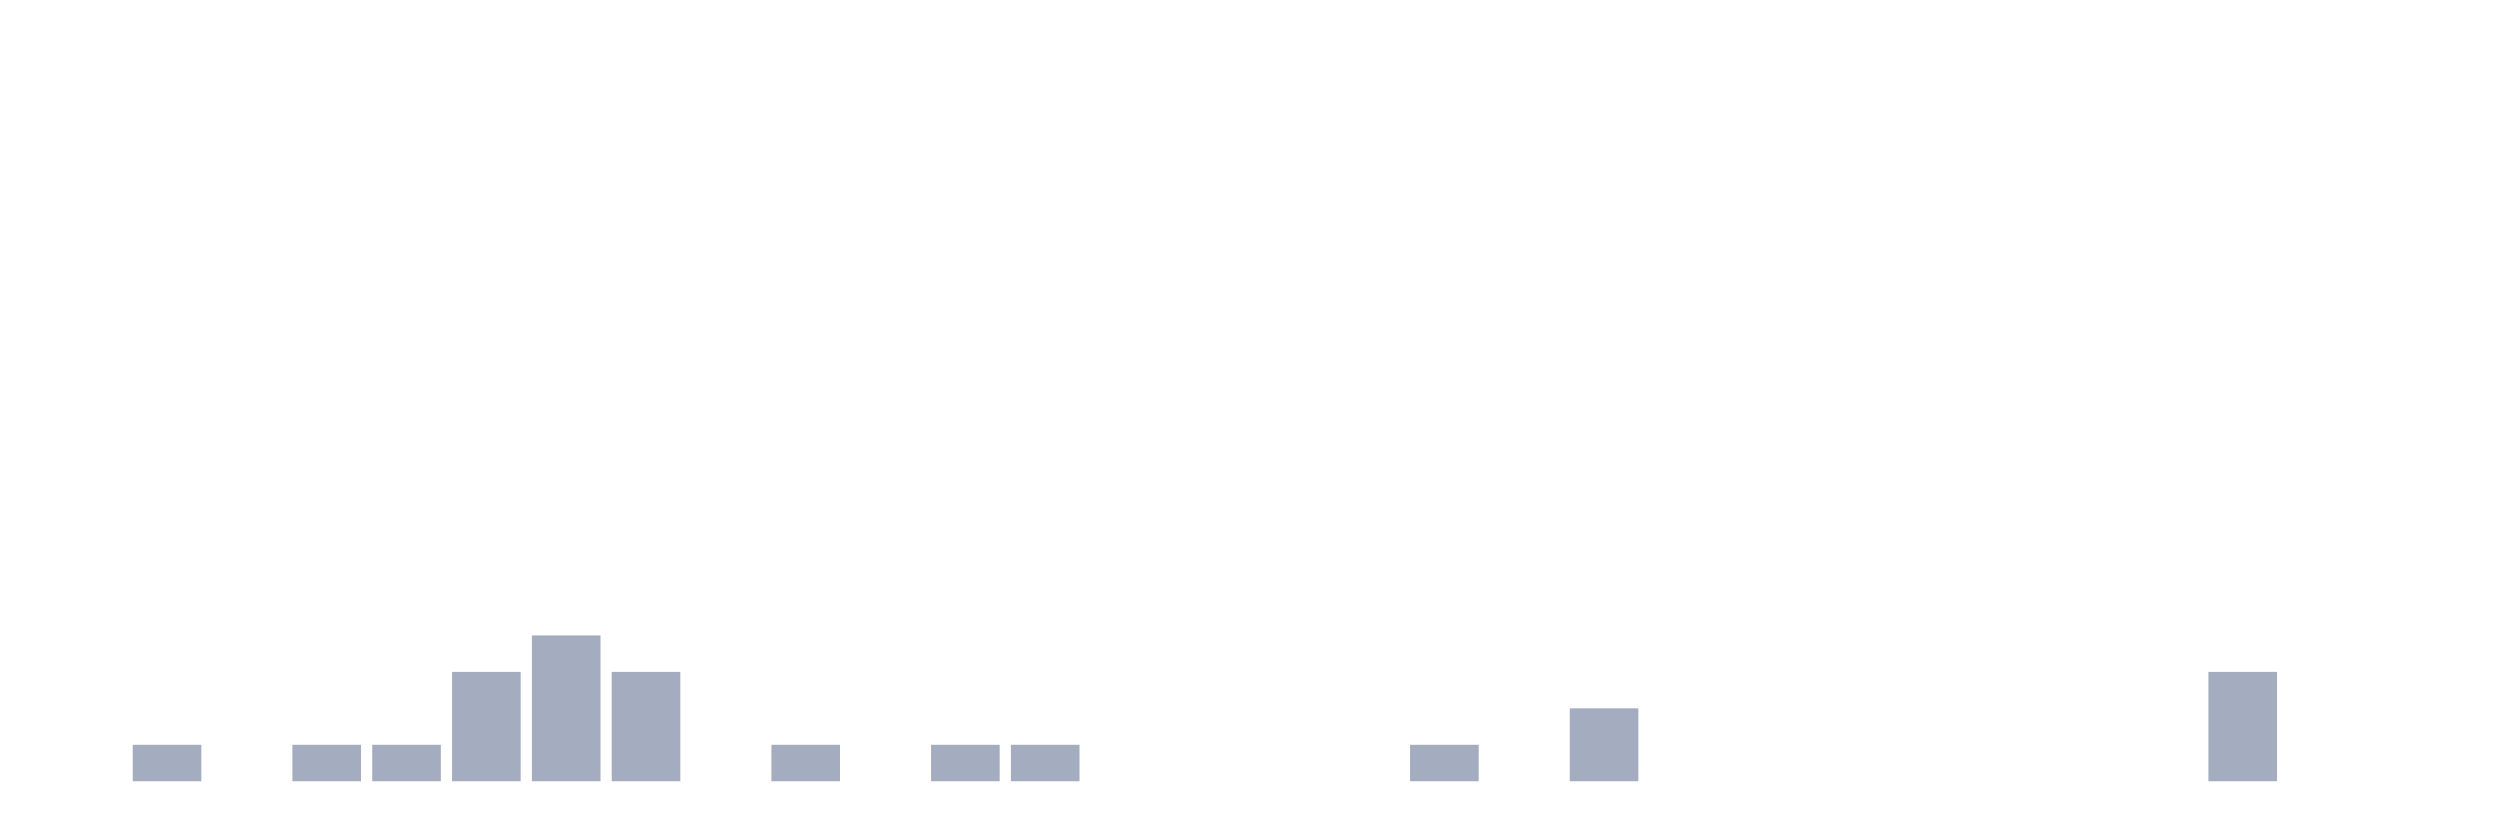
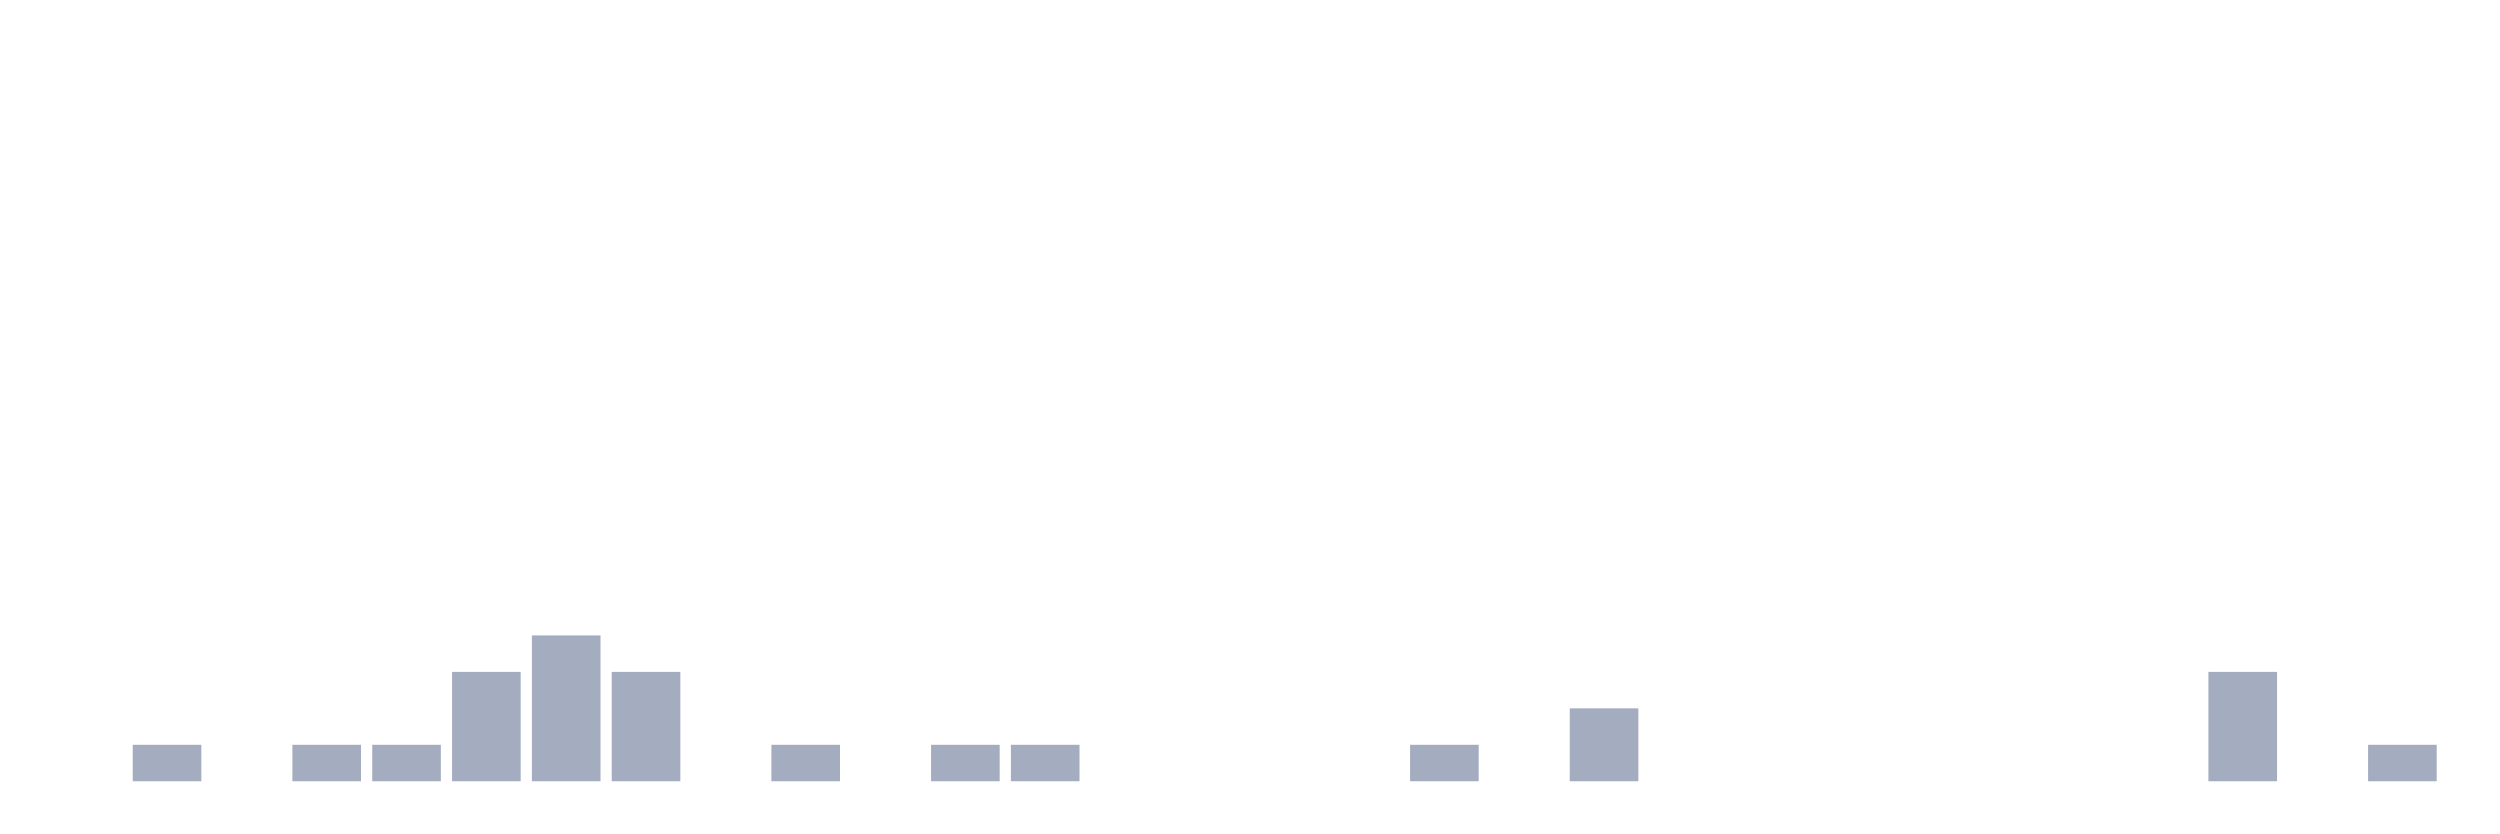
<svg xmlns="http://www.w3.org/2000/svg" viewBox="0 0 480 160">
  <g transform="translate(10,10)">
    <rect class="bar" x="0.153" width="13.175" y="140" height="0" fill="rgb(164,173,192)" />
    <rect class="bar" x="15.482" width="13.175" y="133" height="7" fill="rgb(164,173,192)" />
    <rect class="bar" x="30.81" width="13.175" y="140" height="0" fill="rgb(164,173,192)" />
    <rect class="bar" x="46.138" width="13.175" y="133" height="7" fill="rgb(164,173,192)" />
    <rect class="bar" x="61.466" width="13.175" y="133" height="7" fill="rgb(164,173,192)" />
    <rect class="bar" x="76.794" width="13.175" y="119" height="21" fill="rgb(164,173,192)" />
    <rect class="bar" x="92.123" width="13.175" y="112" height="28" fill="rgb(164,173,192)" />
    <rect class="bar" x="107.451" width="13.175" y="119" height="21" fill="rgb(164,173,192)" />
    <rect class="bar" x="122.779" width="13.175" y="140" height="0" fill="rgb(164,173,192)" />
    <rect class="bar" x="138.107" width="13.175" y="133" height="7" fill="rgb(164,173,192)" />
    <rect class="bar" x="153.436" width="13.175" y="140" height="0" fill="rgb(164,173,192)" />
    <rect class="bar" x="168.764" width="13.175" y="133" height="7" fill="rgb(164,173,192)" />
    <rect class="bar" x="184.092" width="13.175" y="133" height="7" fill="rgb(164,173,192)" />
    <rect class="bar" x="199.42" width="13.175" y="140" height="0" fill="rgb(164,173,192)" />
    <rect class="bar" x="214.748" width="13.175" y="140" height="0" fill="rgb(164,173,192)" />
    <rect class="bar" x="230.077" width="13.175" y="140" height="0" fill="rgb(164,173,192)" />
    <rect class="bar" x="245.405" width="13.175" y="140" height="0" fill="rgb(164,173,192)" />
    <rect class="bar" x="260.733" width="13.175" y="133" height="7" fill="rgb(164,173,192)" />
    <rect class="bar" x="276.061" width="13.175" y="140" height="0" fill="rgb(164,173,192)" />
    <rect class="bar" x="291.39" width="13.175" y="126" height="14" fill="rgb(164,173,192)" />
    <rect class="bar" x="306.718" width="13.175" y="140" height="0" fill="rgb(164,173,192)" />
    <rect class="bar" x="322.046" width="13.175" y="140" height="0" fill="rgb(164,173,192)" />
    <rect class="bar" x="337.374" width="13.175" y="140" height="0" fill="rgb(164,173,192)" />
    <rect class="bar" x="352.702" width="13.175" y="140" height="0" fill="rgb(164,173,192)" />
    <rect class="bar" x="368.031" width="13.175" y="140" height="0" fill="rgb(164,173,192)" />
    <rect class="bar" x="383.359" width="13.175" y="140" height="0" fill="rgb(164,173,192)" />
    <rect class="bar" x="398.687" width="13.175" y="140" height="0" fill="rgb(164,173,192)" />
    <rect class="bar" x="414.015" width="13.175" y="119" height="21" fill="rgb(164,173,192)" />
    <rect class="bar" x="429.344" width="13.175" y="140" height="0" fill="rgb(164,173,192)" />
-     <rect class="bar" x="444.672" width="13.175" y="140" height="0" fill="rgb(164,173,192)" />
+     <rect class="bar" x="444.672" width="13.175" y="133" height="7" fill="rgb(164,173,192)" />
  </g>
</svg>
